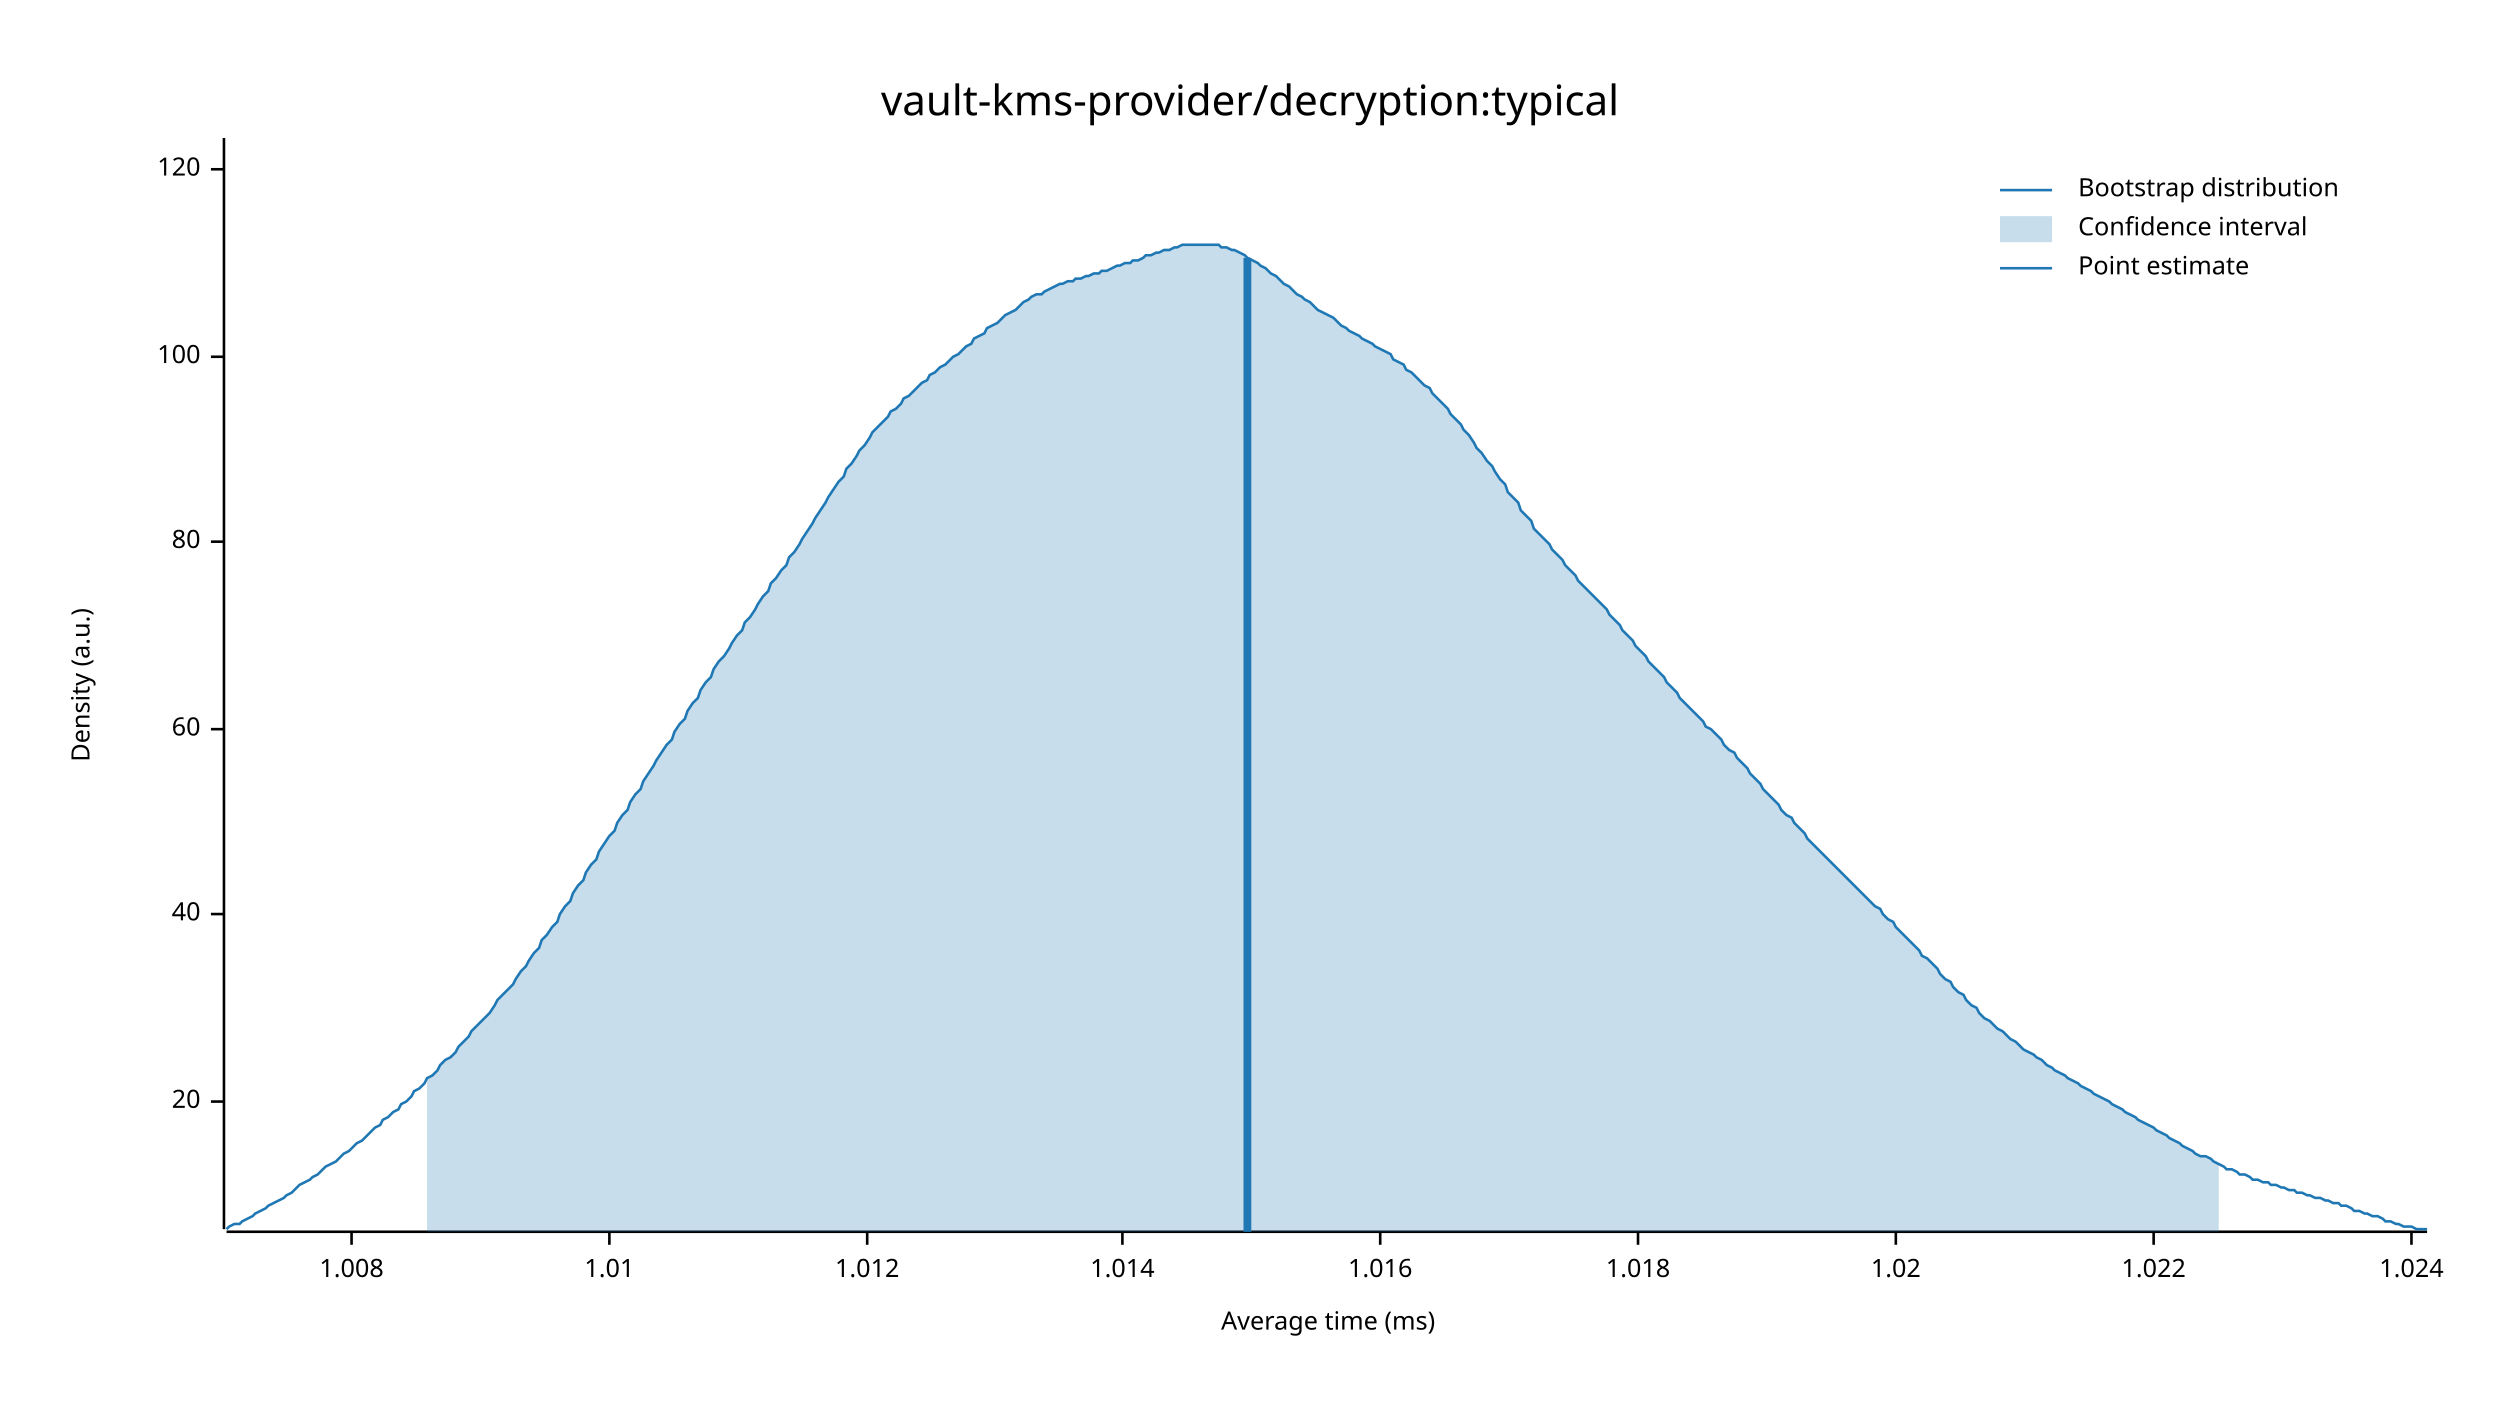
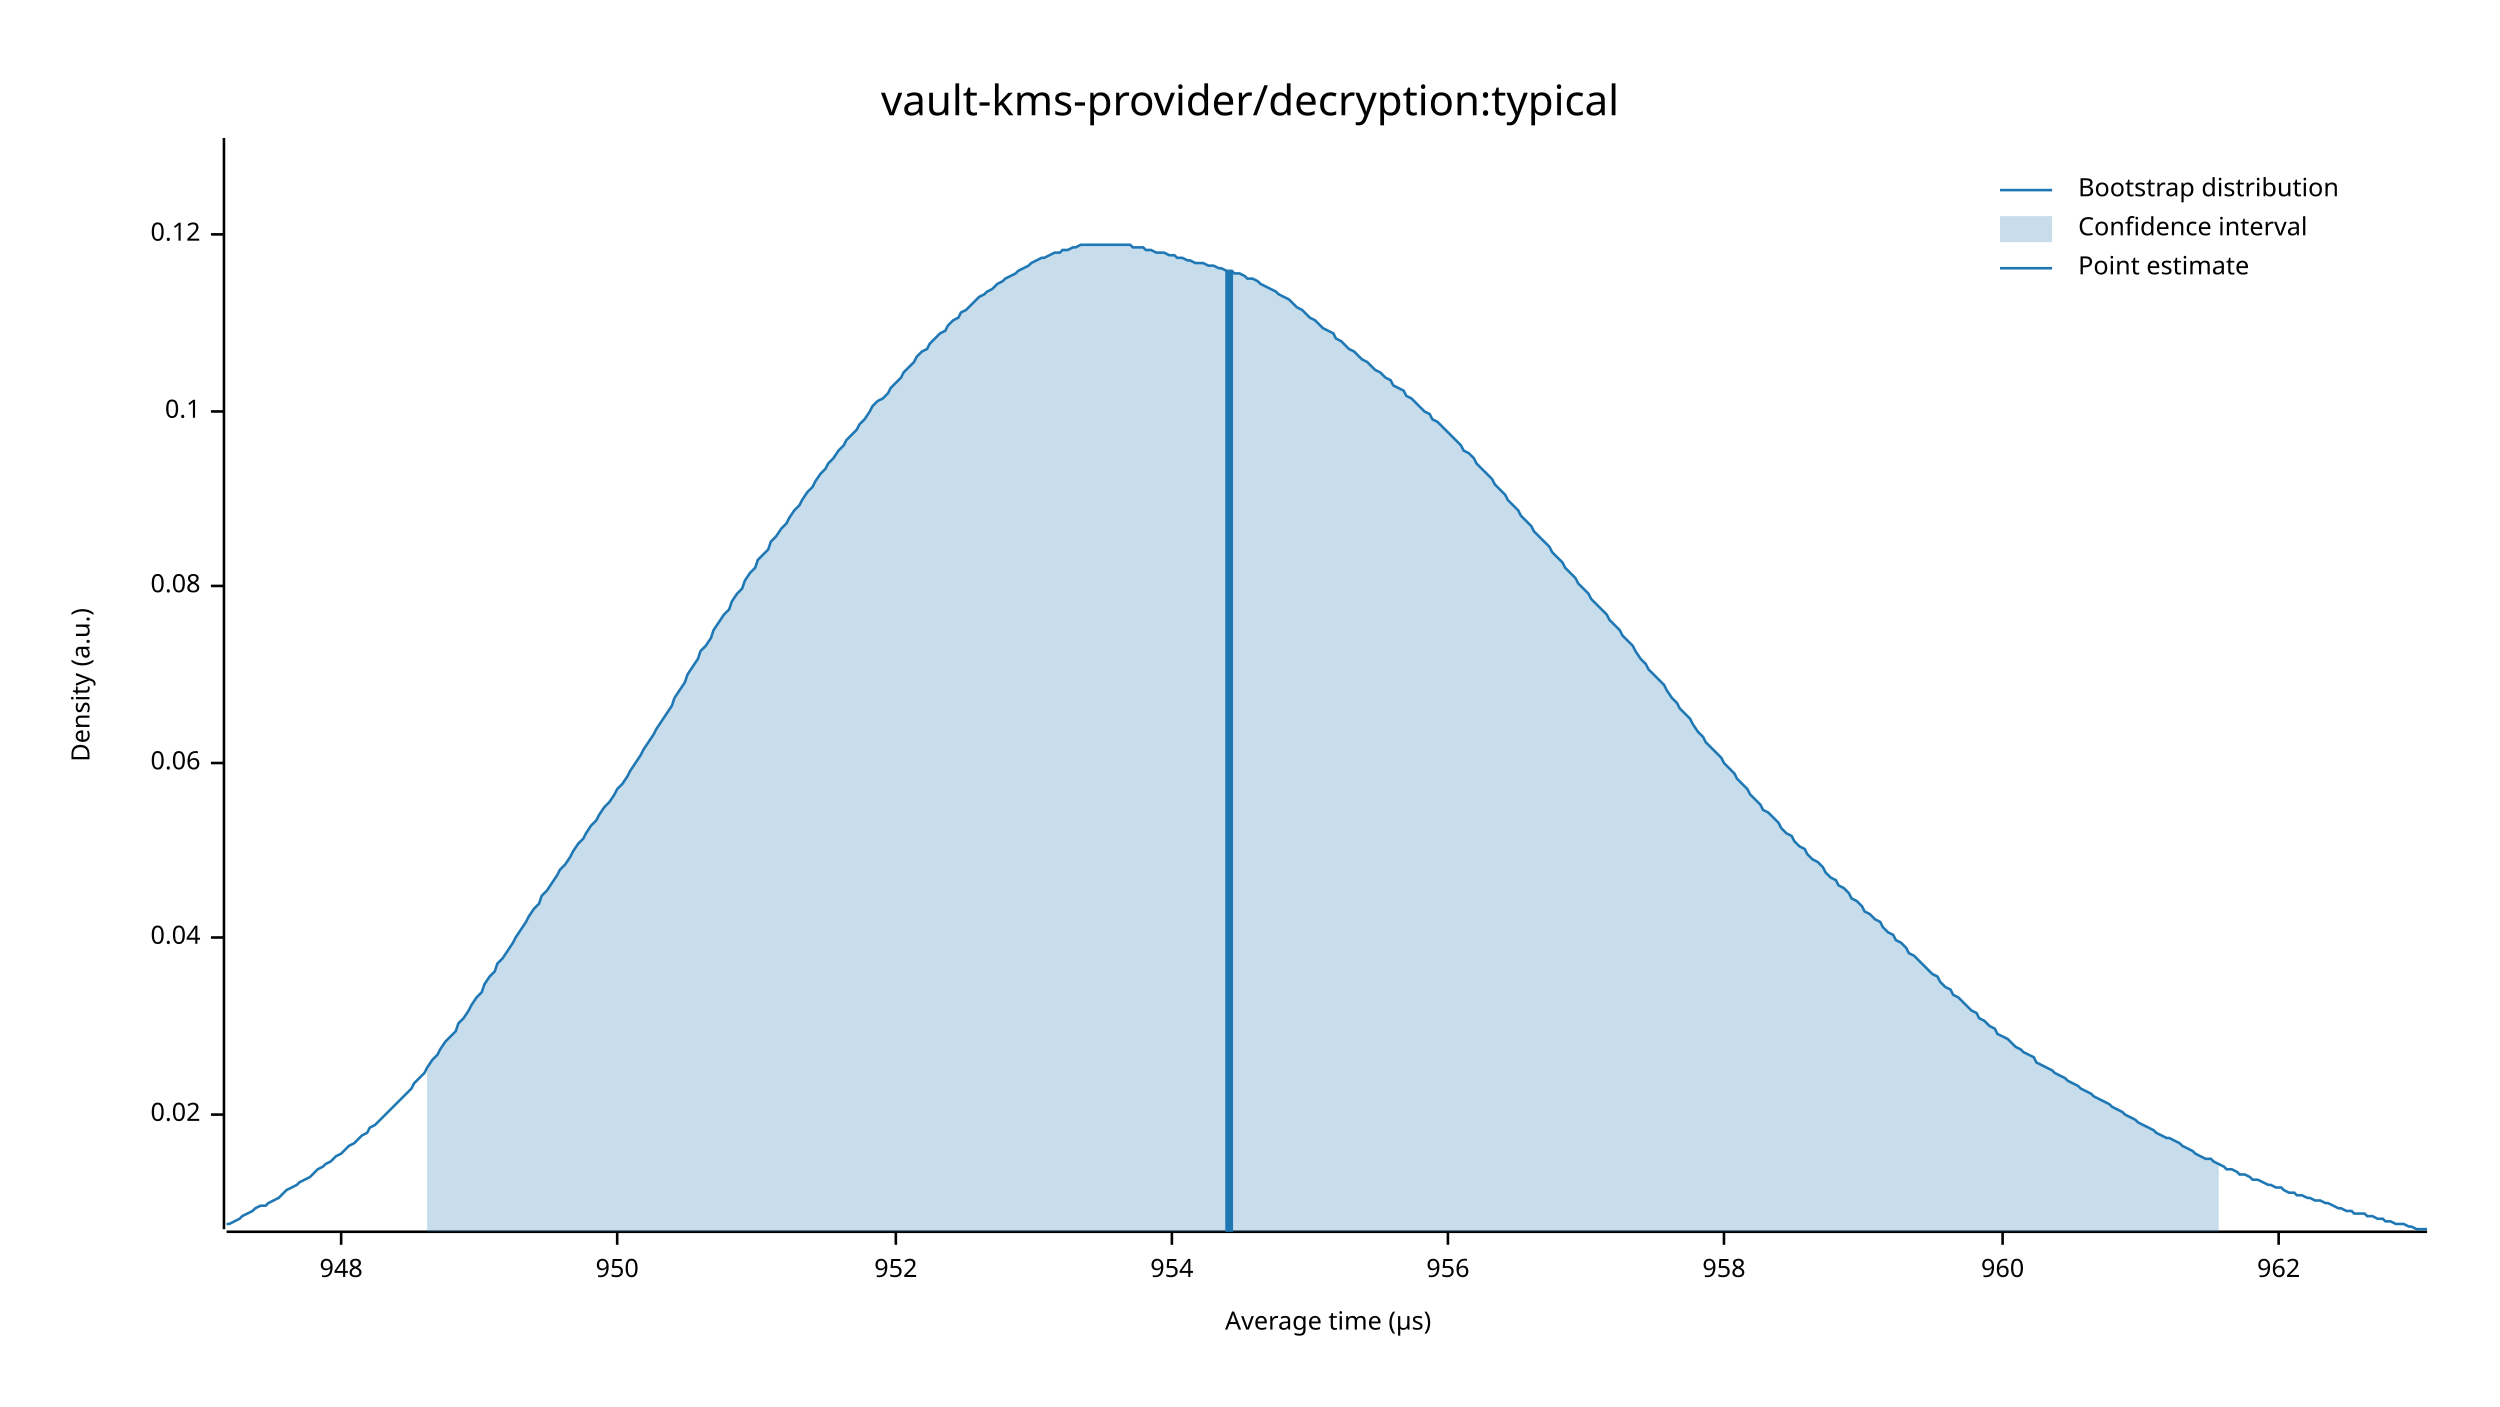
<svg xmlns="http://www.w3.org/2000/svg" width="960" height="540" viewBox="0 0 960 540">
  <text x="480" y="32" dy="0.76em" text-anchor="middle" font-family="sans-serif" font-size="16.129" opacity="1" fill="#000000">
vault-kms-provider/decryption:typical
</text>
  <text x="27" y="263" dy="0.76em" text-anchor="middle" font-family="sans-serif" font-size="9.677" opacity="1" fill="#000000" transform="rotate(270, 27, 263)">
Density (a.u.)
</text>
  <text x="510" y="513" dy="-0.5ex" text-anchor="middle" font-family="sans-serif" font-size="9.677" opacity="1" fill="#000000">
- Average time (ms)
+ Average time (µs)
</text>
  <polyline fill="none" opacity="1" stroke="#000000" stroke-width="1" points="86,53 86,472 " />
-   <text x="77" y="423" dy="0.5ex" text-anchor="end" font-family="sans-serif" font-size="9.677" opacity="1" fill="#000000">
- 20
+   <text x="77" y="428" dy="0.5ex" text-anchor="end" font-family="sans-serif" font-size="9.677" opacity="1" fill="#000000">
+ 0.02
</text>
-   <polyline fill="none" opacity="1" stroke="#000000" stroke-width="1" points="81,423 86,423 " />
-   <text x="77" y="351" dy="0.5ex" text-anchor="end" font-family="sans-serif" font-size="9.677" opacity="1" fill="#000000">
- 40
+   <polyline fill="none" opacity="1" stroke="#000000" stroke-width="1" points="81,428 86,428 " />
+   <text x="77" y="360" dy="0.5ex" text-anchor="end" font-family="sans-serif" font-size="9.677" opacity="1" fill="#000000">
+ 0.04
</text>
-   <polyline fill="none" opacity="1" stroke="#000000" stroke-width="1" points="81,351 86,351 " />
-   <text x="77" y="280" dy="0.5ex" text-anchor="end" font-family="sans-serif" font-size="9.677" opacity="1" fill="#000000">
- 60
+   <polyline fill="none" opacity="1" stroke="#000000" stroke-width="1" points="81,360 86,360 " />
+   <text x="77" y="293" dy="0.5ex" text-anchor="end" font-family="sans-serif" font-size="9.677" opacity="1" fill="#000000">
+ 0.06
</text>
-   <polyline fill="none" opacity="1" stroke="#000000" stroke-width="1" points="81,280 86,280 " />
-   <text x="77" y="208" dy="0.5ex" text-anchor="end" font-family="sans-serif" font-size="9.677" opacity="1" fill="#000000">
- 80
+   <polyline fill="none" opacity="1" stroke="#000000" stroke-width="1" points="81,293 86,293 " />
+   <text x="77" y="225" dy="0.5ex" text-anchor="end" font-family="sans-serif" font-size="9.677" opacity="1" fill="#000000">
+ 0.08
</text>
-   <polyline fill="none" opacity="1" stroke="#000000" stroke-width="1" points="81,208 86,208 " />
-   <text x="77" y="137" dy="0.5ex" text-anchor="end" font-family="sans-serif" font-size="9.677" opacity="1" fill="#000000">
- 100
+   <polyline fill="none" opacity="1" stroke="#000000" stroke-width="1" points="81,225 86,225 " />
+   <text x="77" y="158" dy="0.5ex" text-anchor="end" font-family="sans-serif" font-size="9.677" opacity="1" fill="#000000">
+ 0.1
</text>
-   <polyline fill="none" opacity="1" stroke="#000000" stroke-width="1" points="81,137 86,137 " />
-   <text x="77" y="65" dy="0.5ex" text-anchor="end" font-family="sans-serif" font-size="9.677" opacity="1" fill="#000000">
- 120
+   <polyline fill="none" opacity="1" stroke="#000000" stroke-width="1" points="81,158 86,158 " />
+   <text x="77" y="90" dy="0.5ex" text-anchor="end" font-family="sans-serif" font-size="9.677" opacity="1" fill="#000000">
+ 0.12
</text>
-   <polyline fill="none" opacity="1" stroke="#000000" stroke-width="1" points="81,65 86,65 " />
+   <polyline fill="none" opacity="1" stroke="#000000" stroke-width="1" points="81,90 86,90 " />
  <polyline fill="none" opacity="1" stroke="#000000" stroke-width="1" points="87,473 932,473 " />
-   <text x="135" y="483" dy="0.76em" text-anchor="middle" font-family="sans-serif" font-size="9.677" opacity="1" fill="#000000">
- 1.008
+   <text x="131" y="483" dy="0.76em" text-anchor="middle" font-family="sans-serif" font-size="9.677" opacity="1" fill="#000000">
+ 948
</text>
-   <polyline fill="none" opacity="1" stroke="#000000" stroke-width="1" points="135,473 135,478 " />
-   <text x="234" y="483" dy="0.76em" text-anchor="middle" font-family="sans-serif" font-size="9.677" opacity="1" fill="#000000">
- 1.01
+   <polyline fill="none" opacity="1" stroke="#000000" stroke-width="1" points="131,473 131,478 " />
+   <text x="237" y="483" dy="0.76em" text-anchor="middle" font-family="sans-serif" font-size="9.677" opacity="1" fill="#000000">
+ 950
</text>
-   <polyline fill="none" opacity="1" stroke="#000000" stroke-width="1" points="234,473 234,478 " />
-   <text x="333" y="483" dy="0.76em" text-anchor="middle" font-family="sans-serif" font-size="9.677" opacity="1" fill="#000000">
- 1.012
+   <polyline fill="none" opacity="1" stroke="#000000" stroke-width="1" points="237,473 237,478 " />
+   <text x="344" y="483" dy="0.76em" text-anchor="middle" font-family="sans-serif" font-size="9.677" opacity="1" fill="#000000">
+ 952
</text>
-   <polyline fill="none" opacity="1" stroke="#000000" stroke-width="1" points="333,473 333,478 " />
-   <text x="431" y="483" dy="0.76em" text-anchor="middle" font-family="sans-serif" font-size="9.677" opacity="1" fill="#000000">
- 1.014
+   <polyline fill="none" opacity="1" stroke="#000000" stroke-width="1" points="344,473 344,478 " />
+   <text x="450" y="483" dy="0.76em" text-anchor="middle" font-family="sans-serif" font-size="9.677" opacity="1" fill="#000000">
+ 954
</text>
-   <polyline fill="none" opacity="1" stroke="#000000" stroke-width="1" points="431,473 431,478 " />
-   <text x="530" y="483" dy="0.76em" text-anchor="middle" font-family="sans-serif" font-size="9.677" opacity="1" fill="#000000">
- 1.016
+   <polyline fill="none" opacity="1" stroke="#000000" stroke-width="1" points="450,473 450,478 " />
+   <text x="556" y="483" dy="0.76em" text-anchor="middle" font-family="sans-serif" font-size="9.677" opacity="1" fill="#000000">
+ 956
</text>
-   <polyline fill="none" opacity="1" stroke="#000000" stroke-width="1" points="530,473 530,478 " />
-   <text x="629" y="483" dy="0.76em" text-anchor="middle" font-family="sans-serif" font-size="9.677" opacity="1" fill="#000000">
- 1.018
+   <polyline fill="none" opacity="1" stroke="#000000" stroke-width="1" points="556,473 556,478 " />
+   <text x="662" y="483" dy="0.76em" text-anchor="middle" font-family="sans-serif" font-size="9.677" opacity="1" fill="#000000">
+ 958
</text>
-   <polyline fill="none" opacity="1" stroke="#000000" stroke-width="1" points="629,473 629,478 " />
-   <text x="728" y="483" dy="0.76em" text-anchor="middle" font-family="sans-serif" font-size="9.677" opacity="1" fill="#000000">
- 1.02
+   <polyline fill="none" opacity="1" stroke="#000000" stroke-width="1" points="662,473 662,478 " />
+   <text x="769" y="483" dy="0.76em" text-anchor="middle" font-family="sans-serif" font-size="9.677" opacity="1" fill="#000000">
+ 960
</text>
-   <polyline fill="none" opacity="1" stroke="#000000" stroke-width="1" points="728,473 728,478 " />
-   <text x="827" y="483" dy="0.76em" text-anchor="middle" font-family="sans-serif" font-size="9.677" opacity="1" fill="#000000">
- 1.022
+   <polyline fill="none" opacity="1" stroke="#000000" stroke-width="1" points="769,473 769,478 " />
+   <text x="875" y="483" dy="0.76em" text-anchor="middle" font-family="sans-serif" font-size="9.677" opacity="1" fill="#000000">
+ 962
</text>
-   <polyline fill="none" opacity="1" stroke="#000000" stroke-width="1" points="827,473 827,478 " />
-   <text x="926" y="483" dy="0.76em" text-anchor="middle" font-family="sans-serif" font-size="9.677" opacity="1" fill="#000000">
- 1.024
- </text>
-   <polyline fill="none" opacity="1" stroke="#000000" stroke-width="1" points="926,473 926,478 " />
-   <polyline fill="none" opacity="1" stroke="#1F78B4" stroke-width="1" points="87,472 88,471 90,470 92,470 93,469 95,468 97,467 98,466 100,465 102,464 103,463 105,462 107,461 109,460 110,459 112,458 114,456 115,455 117,454 119,453 120,452 122,451 124,449 125,448 127,447 129,446 131,444 132,443 134,442 136,440 137,439 139,438 141,436 142,435 144,433 146,432 147,430 149,429 151,427 153,426 154,424 156,423 158,421 159,419 161,418 163,416 164,414 166,413 168,411 169,409 171,407 173,406 175,404 176,402 178,400 180,398 181,396 183,394 185,392 186,391 188,389 190,386 191,384 193,382 195,380 197,378 198,376 200,373 202,371 203,369 205,366 207,364 208,361 210,359 212,356 214,354 215,351 217,348 219,346 220,343 222,340 224,338 225,335 227,332 229,330 230,327 232,324 234,321 236,319 237,316 239,313 241,311 242,308 244,305 246,303 247,300 249,297 251,294 252,292 254,289 256,286 258,284 259,281 261,278 263,276 264,273 266,270 268,268 269,265 271,262 273,260 274,257 276,254 278,252 280,249 281,247 283,244 285,242 286,239 288,237 290,234 291,232 293,229 295,227 296,224 298,222 300,219 302,217 303,214 305,212 307,209 308,207 310,204 312,201 313,199 315,196 317,193 318,191 320,188 322,185 324,183 325,180 327,178 329,175 330,173 332,171 334,168 335,166 337,164 339,162 341,160 342,158 344,157 346,155 347,153 349,152 351,150 352,149 354,147 356,146 357,144 359,143 361,141 363,140 364,139 366,137 368,136 369,135 371,133 373,132 374,130 376,129 378,128 379,126 381,125 383,124 385,122 386,121 388,120 390,119 391,118 393,116 395,115 396,114 398,113 400,113 401,112 403,111 405,110 407,109 408,109 410,108 412,108 413,107 415,107 417,106 418,106 420,105 422,105 423,104 425,104 427,103 429,102 430,102 432,101 434,101 435,100 437,100 439,99 440,98 442,98 444,97 445,97 447,96 449,96 451,95 452,95 454,94 456,94 457,94 459,94 461,94 462,94 464,94 466,94 468,94 469,95 471,95 473,96 474,96 476,97 478,98 479,99 481,100 483,101 484,102 486,103 488,105 490,106 491,107 493,109 495,110 496,111 498,113 500,114 501,115 503,116 505,118 506,119 508,120 510,121 512,122 513,123 515,125 517,126 518,127 520,128 522,129 523,130 525,131 527,132 528,133 530,134 532,135 534,136 535,138 537,139 539,140 540,142 542,143 544,145 545,146 547,148 549,149 550,151 552,153 554,155 556,157 557,159 559,161 561,163 562,165 564,167 566,170 567,172 569,174 571,177 573,179 574,181 576,184 578,186 579,189 581,191 583,193 584,196 586,198 588,200 589,203 591,205 593,207 595,209 596,211 598,213 600,215 601,217 603,219 605,221 606,223 608,225 610,227 611,228 613,230 615,232 617,234 618,236 620,238 622,240 623,242 625,244 627,246 628,248 630,250 632,252 633,254 635,256 637,258 639,260 640,262 642,264 644,266 645,268 647,270 649,272 650,273 652,275 654,277 655,279 657,280 659,282 661,284 662,286 664,288 666,289 667,291 669,293 671,295 672,297 674,299 676,301 677,303 679,305 681,307 683,309 684,311 686,313 688,314 689,316 691,318 693,320 694,322 696,324 698,326 700,328 701,329 703,331 705,333 706,334 708,336 710,338 711,339 713,341 715,343 716,344 718,346 720,348 722,349 723,351 725,353 727,354 728,356 730,358 732,360 733,361 735,363 737,365 738,367 740,368 742,370 744,372 745,374 747,376 749,377 750,379 752,381 754,382 755,384 757,386 759,387 760,389 762,391 764,392 766,394 767,395 769,396 771,398 772,399 774,400 776,402 777,403 779,404 781,405 782,406 784,407 786,409 788,410 789,411 791,412 793,413 794,414 796,415 798,416 799,417 801,418 803,419 804,420 806,421 808,422 810,423 811,424 813,425 815,426 816,427 818,428 820,429 821,430 823,431 825,432 827,433 828,434 830,435 832,436 833,437 835,438 837,439 838,440 840,441 842,442 843,443 845,444 847,444 849,445 850,446 852,447 854,448 855,449 857,449 859,450 860,451 862,451 864,452 865,453 867,453 869,454 871,454 872,455 874,455 876,456 877,456 879,457 881,457 882,458 884,458 886,459 887,459 889,460 891,460 893,461 894,461 896,462 898,462 899,463 901,463 903,464 904,465 906,465 908,466 909,466 911,467 913,467 915,468 916,469 918,469 920,470 921,470 923,471 925,471 926,471 928,472 930,472 932,472 " />
-   <polygon opacity="0.25" fill="#1F78B4" points="164,414 166,413 168,411 169,409 171,407 173,406 175,404 176,402 178,400 180,398 181,396 183,394 185,392 186,391 188,389 190,386 191,384 193,382 195,380 197,378 198,376 200,373 202,371 203,369 205,366 207,364 208,361 210,359 212,356 214,354 215,351 217,348 219,346 220,343 222,340 224,338 225,335 227,332 229,330 230,327 232,324 234,321 236,319 237,316 239,313 241,311 242,308 244,305 246,303 247,300 249,297 251,294 252,292 254,289 256,286 258,284 259,281 261,278 263,276 264,273 266,270 268,268 269,265 271,262 273,260 274,257 276,254 278,252 280,249 281,247 283,244 285,242 286,239 288,237 290,234 291,232 293,229 295,227 296,224 298,222 300,219 302,217 303,214 305,212 307,209 308,207 310,204 312,201 313,199 315,196 317,193 318,191 320,188 322,185 324,183 325,180 327,178 329,175 330,173 332,171 334,168 335,166 337,164 339,162 341,160 342,158 344,157 346,155 347,153 349,152 351,150 352,149 354,147 356,146 357,144 359,143 361,141 363,140 364,139 366,137 368,136 369,135 371,133 373,132 374,130 376,129 378,128 379,126 381,125 383,124 385,122 386,121 388,120 390,119 391,118 393,116 395,115 396,114 398,113 400,113 401,112 403,111 405,110 407,109 408,109 410,108 412,108 413,107 415,107 417,106 418,106 420,105 422,105 423,104 425,104 427,103 429,102 430,102 432,101 434,101 435,100 437,100 439,99 440,98 442,98 444,97 445,97 447,96 449,96 451,95 452,95 454,94 456,94 457,94 459,94 461,94 462,94 464,94 466,94 468,94 469,95 471,95 473,96 474,96 476,97 478,98 479,99 481,100 483,101 484,102 486,103 488,105 490,106 491,107 493,109 495,110 496,111 498,113 500,114 501,115 503,116 505,118 506,119 508,120 510,121 512,122 513,123 515,125 517,126 518,127 520,128 522,129 523,130 525,131 527,132 528,133 530,134 532,135 534,136 535,138 537,139 539,140 540,142 542,143 544,145 545,146 547,148 549,149 550,151 552,153 554,155 556,157 557,159 559,161 561,163 562,165 564,167 566,170 567,172 569,174 571,177 573,179 574,181 576,184 578,186 579,189 581,191 583,193 584,196 586,198 588,200 589,203 591,205 593,207 595,209 596,211 598,213 600,215 601,217 603,219 605,221 606,223 608,225 610,227 611,228 613,230 615,232 617,234 618,236 620,238 622,240 623,242 625,244 627,246 628,248 630,250 632,252 633,254 635,256 637,258 639,260 640,262 642,264 644,266 645,268 647,270 649,272 650,273 652,275 654,277 655,279 657,280 659,282 661,284 662,286 664,288 666,289 667,291 669,293 671,295 672,297 674,299 676,301 677,303 679,305 681,307 683,309 684,311 686,313 688,314 689,316 691,318 693,320 694,322 696,324 698,326 700,328 701,329 703,331 705,333 706,334 708,336 710,338 711,339 713,341 715,343 716,344 718,346 720,348 722,349 723,351 725,353 727,354 728,356 730,358 732,360 733,361 735,363 737,365 738,367 740,368 742,370 744,372 745,374 747,376 749,377 750,379 752,381 754,382 755,384 757,386 759,387 760,389 762,391 764,392 766,394 767,395 769,396 771,398 772,399 774,400 776,402 777,403 779,404 781,405 782,406 784,407 786,409 788,410 789,411 791,412 793,413 794,414 796,415 798,416 799,417 801,418 803,419 804,420 806,421 808,422 810,423 811,424 813,425 815,426 816,427 818,428 820,429 821,430 823,431 825,432 827,433 828,434 830,435 832,436 833,437 835,438 837,439 838,440 840,441 842,442 843,443 845,444 847,444 849,445 850,446 852,447 852,473 164,473 " />
-   <polyline fill="none" opacity="1" stroke="#1F78B4" stroke-width="3" points="479,473 479,99 " />
+   <polyline fill="none" opacity="1" stroke="#000000" stroke-width="1" points="875,473 875,478 " />
+   <polyline fill="none" opacity="1" stroke="#1F78B4" stroke-width="1" points="87,470 88,470 90,469 92,468 93,467 95,466 97,465 98,464 100,463 102,463 103,462 105,461 107,460 109,458 110,457 112,456 114,455 115,454 117,453 119,452 120,451 122,449 124,448 125,447 127,446 129,444 131,443 132,442 134,440 136,439 137,438 139,436 141,435 142,433 144,432 146,430 147,429 149,427 151,425 153,423 154,422 156,420 158,418 159,416 161,414 163,412 164,410 166,407 168,405 169,403 171,400 173,398 175,396 176,393 178,391 180,388 181,386 183,383 185,381 186,378 188,375 190,373 191,370 193,368 195,365 197,362 198,360 200,357 202,354 203,352 205,349 207,347 208,344 210,342 212,339 214,336 215,334 217,332 219,329 220,327 222,324 224,322 225,320 227,317 229,315 230,313 232,310 234,308 236,305 237,303 239,301 241,298 242,296 244,293 246,290 247,288 249,285 251,282 252,280 254,277 256,274 258,271 259,268 261,265 263,262 264,259 266,256 268,253 269,250 271,248 273,245 274,242 276,239 278,236 280,234 281,231 283,228 285,226 286,223 288,220 290,218 291,215 293,213 295,211 296,208 298,206 300,203 302,201 303,199 305,196 307,194 308,192 310,189 312,187 313,185 315,182 317,180 318,178 320,176 322,173 324,171 325,169 327,167 329,165 330,163 332,161 334,158 335,156 337,154 339,153 341,151 342,149 344,147 346,145 347,143 349,141 351,139 352,137 354,135 356,134 357,132 359,130 361,128 363,127 364,125 366,123 368,122 369,120 371,119 373,117 374,116 376,114 378,113 379,112 381,111 383,109 385,108 386,107 388,106 390,105 391,104 393,103 395,102 396,101 398,100 400,99 401,99 403,98 405,97 407,97 408,96 410,96 412,95 413,95 415,94 417,94 418,94 420,94 422,94 423,94 425,94 427,94 429,94 430,94 432,94 434,94 435,95 437,95 439,95 440,96 442,96 444,97 445,97 447,97 449,98 451,98 452,99 454,99 456,100 457,100 459,101 461,101 462,101 464,102 466,102 468,103 469,103 471,104 473,104 474,105 476,105 478,106 479,107 481,107 483,108 484,109 486,110 488,111 490,112 491,113 493,114 495,115 496,116 498,118 500,119 501,120 503,122 505,123 506,124 508,126 510,127 512,128 513,130 515,131 517,133 518,134 520,135 522,137 523,138 525,139 527,141 528,142 530,143 532,145 534,146 535,148 537,149 539,150 540,152 542,153 544,155 545,156 547,158 549,159 550,161 552,162 554,164 556,166 557,167 559,169 561,171 562,173 564,174 566,176 567,178 569,180 571,182 573,184 574,186 576,188 578,190 579,192 581,194 583,196 584,198 586,200 588,202 589,204 591,206 593,208 595,210 596,212 598,214 600,216 601,218 603,220 605,222 606,224 608,226 610,228 611,230 613,232 615,234 617,236 618,238 620,240 622,242 623,244 625,246 627,248 628,250 630,253 632,255 633,257 635,259 637,261 639,263 640,265 642,268 644,270 645,272 647,274 649,276 650,278 652,281 654,283 655,285 657,287 659,289 661,291 662,293 664,295 666,297 667,299 669,301 671,303 672,305 674,307 676,309 677,311 679,312 681,314 683,316 684,318 686,320 688,321 689,323 691,325 693,326 694,328 696,330 698,331 700,333 701,335 703,337 705,338 706,340 708,341 710,343 711,345 713,346 715,348 716,350 718,351 720,353 722,354 723,356 725,358 727,359 728,361 730,362 732,364 733,366 735,367 737,369 738,370 740,372 742,374 744,375 745,377 747,379 749,380 750,382 752,383 754,385 755,386 757,388 759,389 760,391 762,392 764,394 766,395 767,397 769,398 771,399 772,400 774,402 776,403 777,404 779,405 781,406 782,408 784,409 786,410 788,411 789,412 791,413 793,414 794,415 796,416 798,417 799,418 801,419 803,420 804,421 806,422 808,423 810,424 811,425 813,426 815,427 816,428 818,429 820,430 821,431 823,432 825,433 827,434 828,435 830,436 832,437 833,437 835,438 837,439 838,440 840,441 842,442 843,443 845,444 847,445 849,445 850,446 852,447 854,448 855,449 857,449 859,450 860,451 862,451 864,452 865,453 867,453 869,454 871,455 872,455 874,456 876,456 877,457 879,458 881,458 882,459 884,459 886,460 887,460 889,461 891,461 893,462 894,462 896,463 898,464 899,464 901,465 903,465 904,466 906,466 908,466 909,467 911,467 913,468 915,468 916,469 918,469 920,470 921,470 923,470 925,471 926,471 928,472 930,472 932,472 " />
+   <polygon opacity="0.25" fill="#1F78B4" points="164,410 166,407 168,405 169,403 171,400 173,398 175,396 176,393 178,391 180,388 181,386 183,383 185,381 186,378 188,375 190,373 191,370 193,368 195,365 197,362 198,360 200,357 202,354 203,352 205,349 207,347 208,344 210,342 212,339 214,336 215,334 217,332 219,329 220,327 222,324 224,322 225,320 227,317 229,315 230,313 232,310 234,308 236,305 237,303 239,301 241,298 242,296 244,293 246,290 247,288 249,285 251,282 252,280 254,277 256,274 258,271 259,268 261,265 263,262 264,259 266,256 268,253 269,250 271,248 273,245 274,242 276,239 278,236 280,234 281,231 283,228 285,226 286,223 288,220 290,218 291,215 293,213 295,211 296,208 298,206 300,203 302,201 303,199 305,196 307,194 308,192 310,189 312,187 313,185 315,182 317,180 318,178 320,176 322,173 324,171 325,169 327,167 329,165 330,163 332,161 334,158 335,156 337,154 339,153 341,151 342,149 344,147 346,145 347,143 349,141 351,139 352,137 354,135 356,134 357,132 359,130 361,128 363,127 364,125 366,123 368,122 369,120 371,119 373,117 374,116 376,114 378,113 379,112 381,111 383,109 385,108 386,107 388,106 390,105 391,104 393,103 395,102 396,101 398,100 400,99 401,99 403,98 405,97 407,97 408,96 410,96 412,95 413,95 415,94 417,94 418,94 420,94 422,94 423,94 425,94 427,94 429,94 430,94 432,94 434,94 435,95 437,95 439,95 440,96 442,96 444,97 445,97 447,97 449,98 451,98 452,99 454,99 456,100 457,100 459,101 461,101 462,101 464,102 466,102 468,103 469,103 471,104 473,104 474,105 476,105 478,106 479,107 481,107 483,108 484,109 486,110 488,111 490,112 491,113 493,114 495,115 496,116 498,118 500,119 501,120 503,122 505,123 506,124 508,126 510,127 512,128 513,130 515,131 517,133 518,134 520,135 522,137 523,138 525,139 527,141 528,142 530,143 532,145 534,146 535,148 537,149 539,150 540,152 542,153 544,155 545,156 547,158 549,159 550,161 552,162 554,164 556,166 557,167 559,169 561,171 562,173 564,174 566,176 567,178 569,180 571,182 573,184 574,186 576,188 578,190 579,192 581,194 583,196 584,198 586,200 588,202 589,204 591,206 593,208 595,210 596,212 598,214 600,216 601,218 603,220 605,222 606,224 608,226 610,228 611,230 613,232 615,234 617,236 618,238 620,240 622,242 623,244 625,246 627,248 628,250 630,253 632,255 633,257 635,259 637,261 639,263 640,265 642,268 644,270 645,272 647,274 649,276 650,278 652,281 654,283 655,285 657,287 659,289 661,291 662,293 664,295 666,297 667,299 669,301 671,303 672,305 674,307 676,309 677,311 679,312 681,314 683,316 684,318 686,320 688,321 689,323 691,325 693,326 694,328 696,330 698,331 700,333 701,335 703,337 705,338 706,340 708,341 710,343 711,345 713,346 715,348 716,350 718,351 720,353 722,354 723,356 725,358 727,359 728,361 730,362 732,364 733,366 735,367 737,369 738,370 740,372 742,374 744,375 745,377 747,379 749,380 750,382 752,383 754,385 755,386 757,388 759,389 760,391 762,392 764,394 766,395 767,397 769,398 771,399 772,400 774,402 776,403 777,404 779,405 781,406 782,408 784,409 786,410 788,411 789,412 791,413 793,414 794,415 796,416 798,417 799,418 801,419 803,420 804,421 806,422 808,423 810,424 811,425 813,426 815,427 816,428 818,429 820,430 821,431 823,432 825,433 827,434 828,435 830,436 832,437 833,437 835,438 837,439 838,440 840,441 842,442 843,443 845,444 847,445 849,445 850,446 852,447 852,473 164,473 " />
+   <polyline fill="none" opacity="1" stroke="#1F78B4" stroke-width="3" points="472,473 472,104 " />
  <text x="798" y="68" dy="0.76em" text-anchor="start" font-family="sans-serif" font-size="9.677" opacity="1" fill="#000000">
Bootstrap distribution
</text>
  <text x="798" y="83" dy="0.76em" text-anchor="start" font-family="sans-serif" font-size="9.677" opacity="1" fill="#000000">
Confidence interval
</text>
  <text x="798" y="98" dy="0.76em" text-anchor="start" font-family="sans-serif" font-size="9.677" opacity="1" fill="#000000">
Point estimate
</text>
  <polyline fill="none" opacity="1" stroke="#1F78B4" stroke-width="1" points="768,73 788,73 " />
  <rect x="768" y="83" width="20" height="10" opacity="0.25" fill="#1F78B4" stroke="none" />
  <polyline fill="none" opacity="1" stroke="#1F78B4" stroke-width="1" points="768,103 788,103 " />
</svg>
